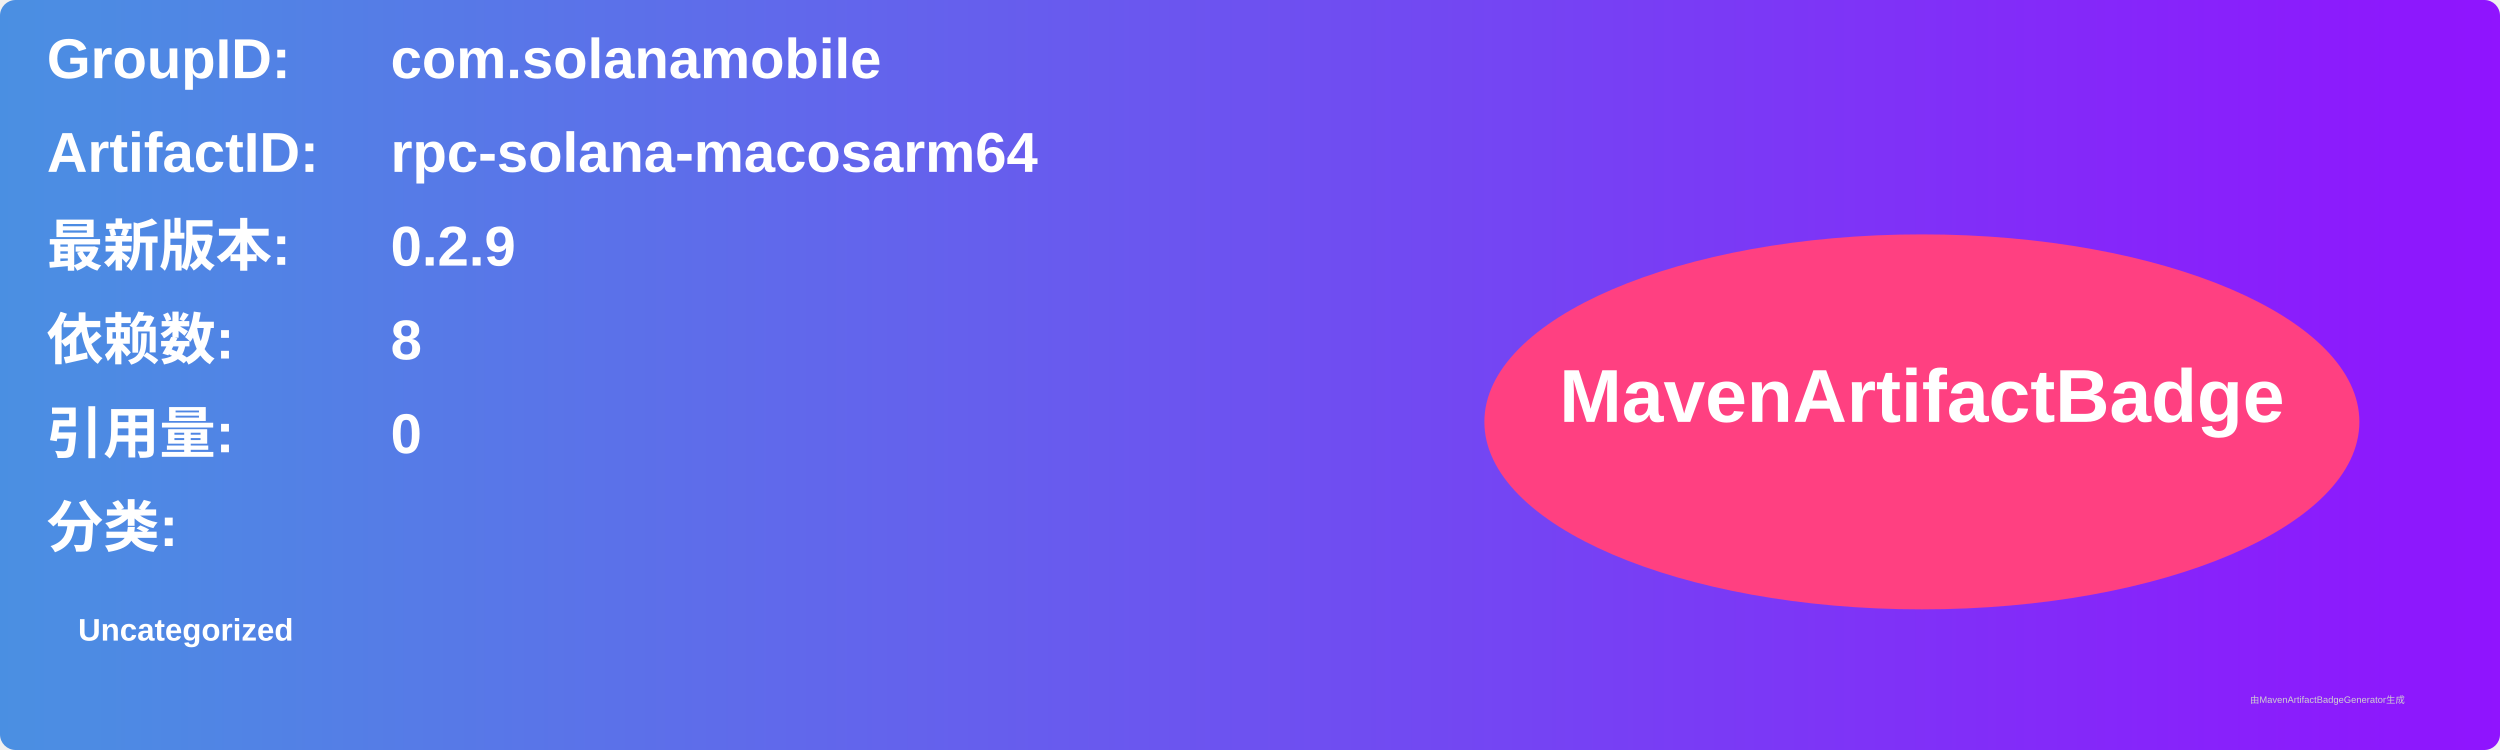
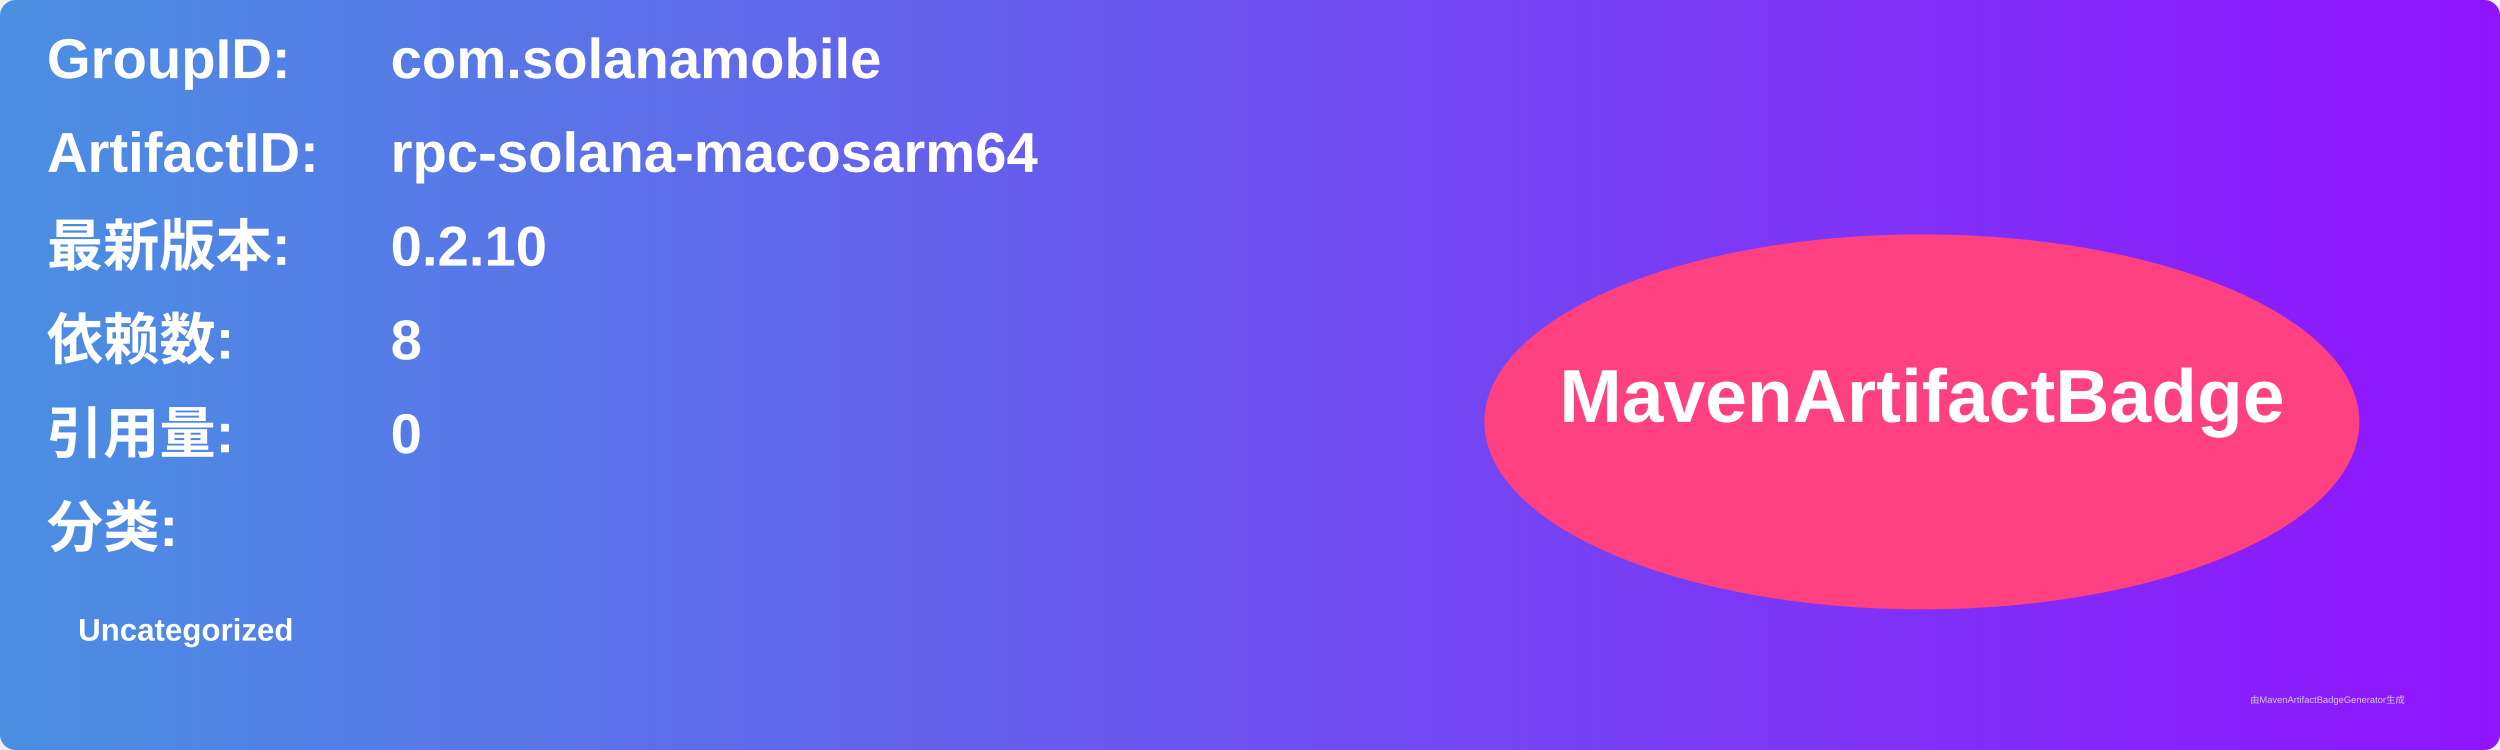
<svg xmlns="http://www.w3.org/2000/svg" width="800" height="240" viewBox="0 0 800 240">
  <linearGradient id="grad" x1="0%" y1="0%" x2="100%" y2="0%">
    <stop offset="0%" stop-color="#4a90e2" />
    <stop offset="100%" stop-color="#9013fe" />
  </linearGradient>
  <rect width="100%" height="100%" rx="5" ry="5" fill="url(#grad)" />
  <g transform="translate(15, 15)">
    <text x="0" y="10" font-family="Arial" font-size="18" fill="white" font-weight="bold" width="260">GroupID:</text>
    <text x="110" y="10" font-family="Arial" font-size="18" fill="white" font-weight="bold" width="460">com.solanamobile</text>
    <text x="0" y="40" font-family="Arial" font-size="18" fill="white" font-weight="bold" width="260">ArtifactID:</text>
    <text x="110" y="40" font-family="Arial" font-size="18" fill="white" font-weight="bold" width="460">rpc-solana-macosarm64</text>
    <text x="0" y="70" font-family="Arial" font-size="18" fill="white" font-weight="bold">最新版本:</text>
    <text x="110" y="70" font-family="Arial" font-size="18" fill="white" font-weight="bold">
-       <tspan font-weight="bold">0.2.9</tspan>
+       <tspan font-weight="bold">0.2.10</tspan>
    </text>
    <text x="0" y="100" font-family="Arial" font-size="18" fill="white" font-weight="bold">依赖数: </text>
    <text x="110" y="100" font-family="Arial" font-size="18" fill="white">
      <tspan font-weight="bold">8</tspan>
    </text>
    <text x="0" y="130" font-family="Arial" font-size="18" fill="white" font-weight="bold">引用量: </text>
    <text x="110" y="130" font-family="Arial" font-size="18" fill="white">
      <tspan font-weight="bold">0</tspan>
    </text>
    <text x="0" y="160" font-family="Arial" font-size="18" fill="white" font-weight="bold">分类:</text>
    <text x="10" y="190" font-family="Arial" font-size="10" fill="white">
      <tspan font-weight="bold">Uncategorized</tspan>
    </text>
    <ellipse cx="600" cy="120" rx="140" ry="60" fill="#ff4081" />
    <text x="600" y="120" text-anchor="middle" font-family="Arial" font-size="24" fill="white" font-weight="bold">MavenArtifactBadge</text>
  </g>
  <text x="720" y="225" font-family="Arial" font-size="3" fill="#d0d0d0">由MavenArtifactBadgeGenerator生成</text>
</svg>
